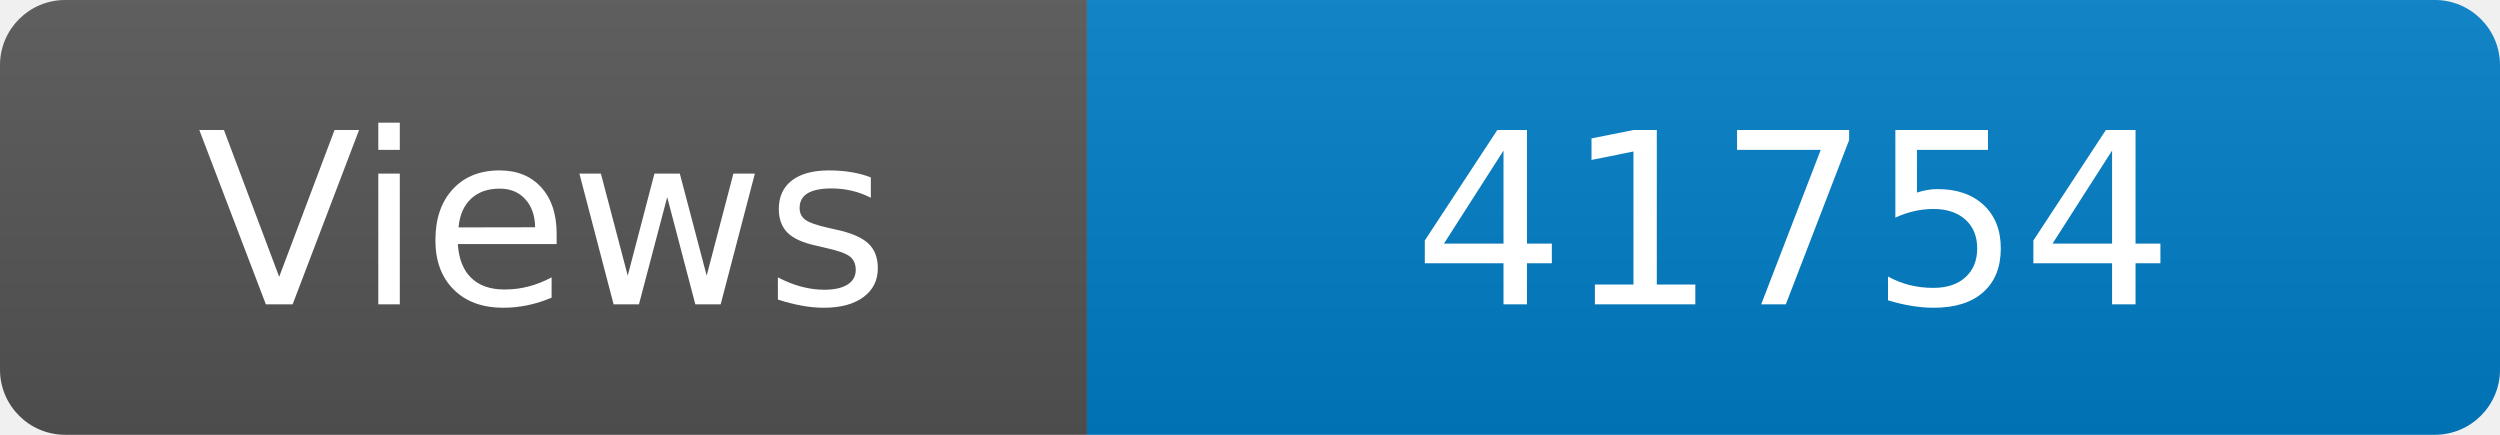
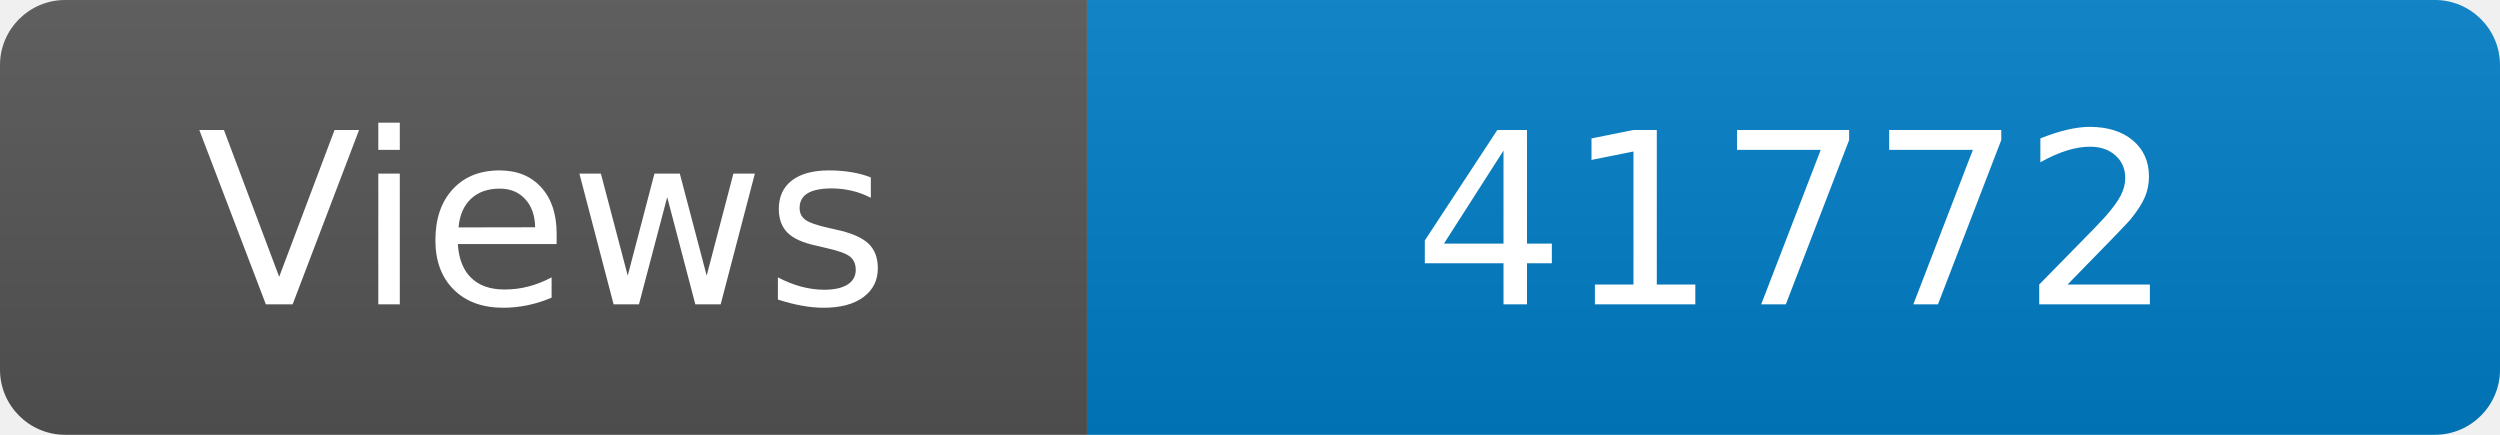
<svg xmlns="http://www.w3.org/2000/svg" width="115" height="20" role="img" aria-label="Maintained?: yes">
  <linearGradient id="s" x2="0" y2="100%">
    <stop offset="0" stop-color="#bbb" stop-opacity=".1" />
    <stop offset="1" stop-opacity=".1" />
  </linearGradient>
  <clipPath id="r">
    <rect width="115" height="20" rx="3" fill="#fff" />
  </clipPath>
  <g clip-path="url(#r)">
    <rect width="50" height="20" fill="#555" />
    <rect x="50" width="160" height="20" fill="#007ec6" />
    <rect width="115" height="20" fill="url(#s)" />
  </g>
  <g fill="#fff" text-anchor="middle" font-family="Verdana,Geneva,DejaVu Sans,sans-serif" font-size="110">
    <text x="250" y="140" transform="scale(.1)" fill="#fff">Views</text>
-     <text x="825" y="140" transform="scale(.1)" fill="#fff">41754</text>
+     <text x="825" y="140" transform="scale(.1)" fill="#fff">41772</text>
  </g>
</svg>
